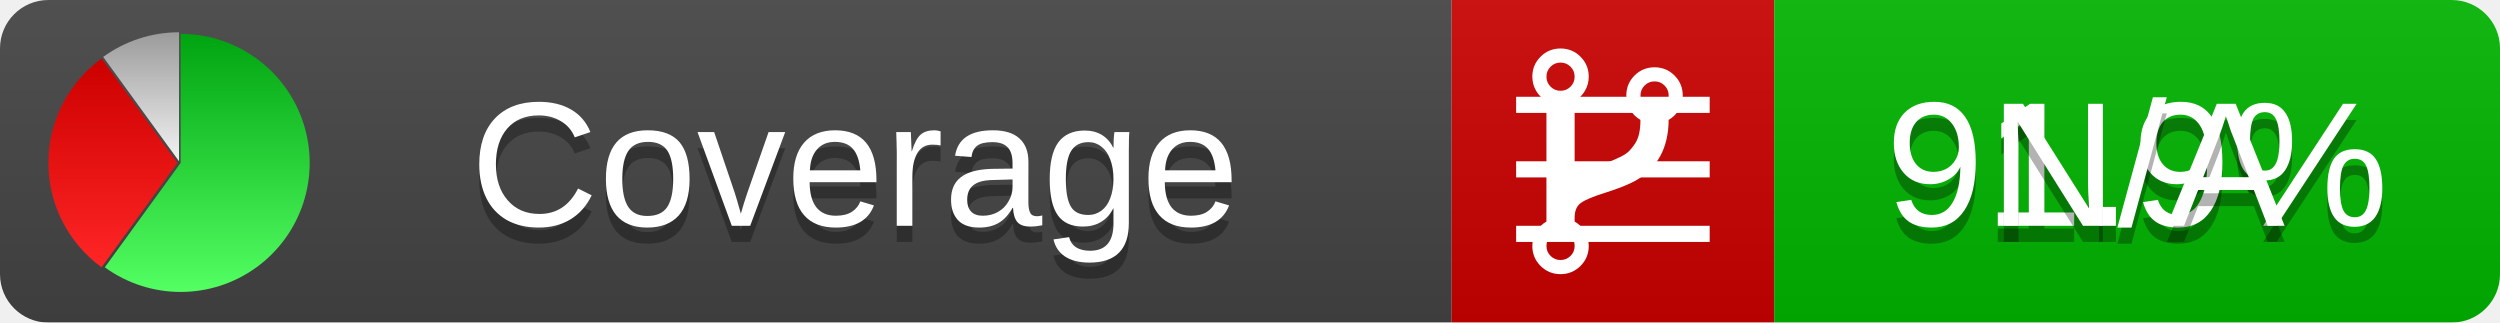
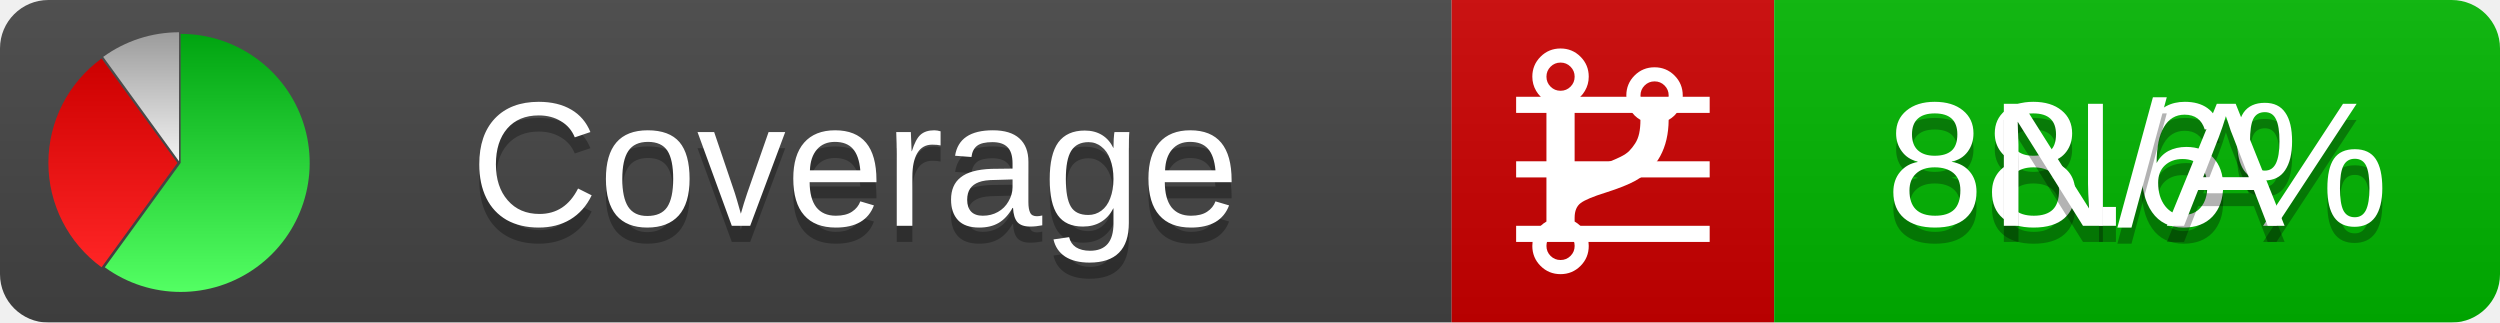
<svg xmlns="http://www.w3.org/2000/svg" xmlns:xlink="http://www.w3.org/1999/xlink" width="155" height="20">
  <style type="text/css">
          
            @keyframes fadeout {
              0 % { visibility: visible; opacity: 1; }
              40% { visibility: visible; opacity: 1; }
              50% { visibility: hidden; opacity: 0; }
              90% { visibility: hidden; opacity: 0; }
              100% { visibility: visible; opacity: 1; }
            }
            @keyframes fadein {
              0% { visibility: hidden; opacity: 0; }
              40% { visibility: hidden; opacity: 0; }
              50% { visibility: visible; opacity: 1; }
              90% { visibility: visible; opacity: 1; }
              100% { visibility: hidden; opacity: 0; }
            }
            .linecoverage {
                animation-duration: 10s;
                animation-name: fadeout;
                animation-iteration-count: infinite;
            }
            .branchcoverage {
                animation-duration: 10s;
                animation-name: fadein;
                animation-iteration-count: infinite;
            }
          
    </style>
  <defs>
    <linearGradient id="gradient" x2="0" y2="100%">
      <stop offset="0" stop-color="#bbb" stop-opacity=".1" />
      <stop offset="1" stop-opacity=".1" />
    </linearGradient>
    <linearGradient id="green" x2="0" y2="100%">
      <stop offset="0" stop-color="#00A410" />
      <stop offset="1" stop-color="#53FF63" />
    </linearGradient>
    <linearGradient id="red" x2="0" y2="100%">
      <stop offset="0" stop-color="#C00" />
      <stop offset="1" stop-color="#FF2525" />
    </linearGradient>
    <linearGradient id="gray" x2="0" y2="100%">
      <stop offset="0" stop-color="#9B9B9B" />
      <stop offset="1" stop-color="#F3F3F3" />
    </linearGradient>
    <mask id="mask">
      <rect width="155" height="20" rx="3" fill="#fff" />
    </mask>
    <g id="icon">
      <path style="fill:url(#green);" d="M205,202.5 l0,-200 a200,200 0 1,1 -117.558,361.803 z" />
      <path style="fill:url(#red);" d="M200,202.5 l-117.558,161.803 a200,200 0 0,1 0,-323.607 z" />
      <path style="fill:url(#gray);" d="M202.5,200 l-117.558,-161.803 a200,200 0 0,1 117.558,-38.196 z" />
    </g>
  </defs>
  <g mask="url(#mask)">
    <rect x="0" y="0" width="90" height="20" fill="#444" />
    <rect x="90" y="0" width="20" height="20" fill="#c00" />
    <rect x="110" y="0" width="45" height="20" fill="#00B600" />
    <rect x="0" y="0" width="155" height="20" fill="url(#gradient)" />
  </g>
  <g>
    <path class="linecoverage" stroke="#fff" d="M94 6.5 h12 M94 10.5 h12 M94 14.5 h12" />
    <path class="branchcoverage" fill="#fff" d="m 97.628,15.247 q 0,-0.364 -0.255,-0.619 -0.255,-0.255 -0.619,-0.255 -0.364,0 -0.619,0.255 -0.255,0.255 -0.255,0.619 0,0.364 0.255,0.619 0.255,0.255 0.619,0.255 0.364,0 0.619,-0.255 0.255,-0.255 0.255,-0.619 z m 0,-10.493 q 0,-0.364 -0.255,-0.619 -0.255,-0.255 -0.619,-0.255 -0.364,0 -0.619,0.255 -0.255,0.255 -0.255,0.619 0,0.364 0.255,0.619 0.255,0.255 0.619,0.255 0.364,0 0.619,-0.255 0.255,-0.255 0.255,-0.619 z m 5.83,1.166 q 0,-0.364 -0.255,-0.619 -0.255,-0.255 -0.619,-0.255 -0.364,0 -0.619,0.255 -0.255,0.255 -0.255,0.619 0,0.364 0.255,0.619 0.255,0.255 0.619,0.255 0.364,0 0.619,-0.255 0.255,-0.255 0.255,-0.619 z m 0.874,0 q 0,0.474 -0.237,0.879 -0.237,0.405 -0.638,0.633 -0.018,2.614 -2.059,3.771 -0.619,0.346 -1.849,0.738 -1.166,0.364 -1.544,0.647 -0.378,0.282 -0.378,0.911 l 0,0.237 q 0.401,0.228 0.638,0.633 0.237,0.405 0.237,0.879 0,0.729 -0.51,1.239 -0.51,0.51 -1.239,0.51 -0.729,0 -1.239,-0.51 -0.51,-0.51 -0.51,-1.239 0,-0.474 0.237,-0.879 0.237,-0.405 0.638,-0.633 l 0,-7.469 q -0.401,-0.228 -0.638,-0.633 -0.237,-0.405 -0.237,-0.879 0,-0.729 0.51,-1.239 0.51,-0.51 1.239,-0.51 0.729,0 1.239,0.51 0.51,0.51 0.51,1.239 0,0.474 -0.237,0.879 -0.237,0.405 -0.638,0.633 l 0,4.527 q 0.492,-0.237 1.403,-0.519 0.501,-0.155 0.797,-0.269 0.296,-0.114 0.642,-0.282 0.346,-0.169 0.537,-0.36 0.191,-0.191 0.369,-0.465 0.178,-0.273 0.255,-0.633 0.077,-0.36 0.077,-0.833 -0.401,-0.228 -0.638,-0.633 -0.237,-0.405 -0.237,-0.879 0,-0.729 0.51,-1.239 0.51,-0.51 1.239,-0.51 0.729,0 1.239,0.51 0.51,0.51 0.51,1.239 z" />
  </g>
  <g fill="#fff" text-anchor="middle" font-family="Verdana,Arial,Geneva,sans-serif" font-size="11">
    <a xlink:href="https://github.com/danielpalme/ReportGenerator" target="_top">
      <use xlink:href="#icon" transform="translate(3,2) scale(.04)" />
    </a>
    <text x="53" y="15" fill="#010101" fill-opacity=".3">Coverage</text>
    <text x="53" y="14" fill="#fff">Coverage</text>
-     <text class="linecoverage" x="132.5" y="15" fill="#010101" fill-opacity=".3">91.9%</text>
-     <text class="linecoverage" x="132.5" y="14">91.9%</text>
+     <text class="linecoverage" x="132.5" y="15" fill="#010101" fill-opacity=".3">88.6%</text>
+     <text class="linecoverage" x="132.5" y="14">88.6%</text>
    <text class="branchcoverage" x="132.5" y="15" fill="#010101" fill-opacity=".3">N/A</text>
    <text class="branchcoverage" x="132.5" y="14">N/A</text>
  </g>
  <g>
    <rect class="linecoverage" x="90" y="0" width="65" height="20" fill-opacity="0" />
    <rect class="branchcoverage" x="90" y="0" width="65" height="20" fill-opacity="0" />
  </g>
</svg>
